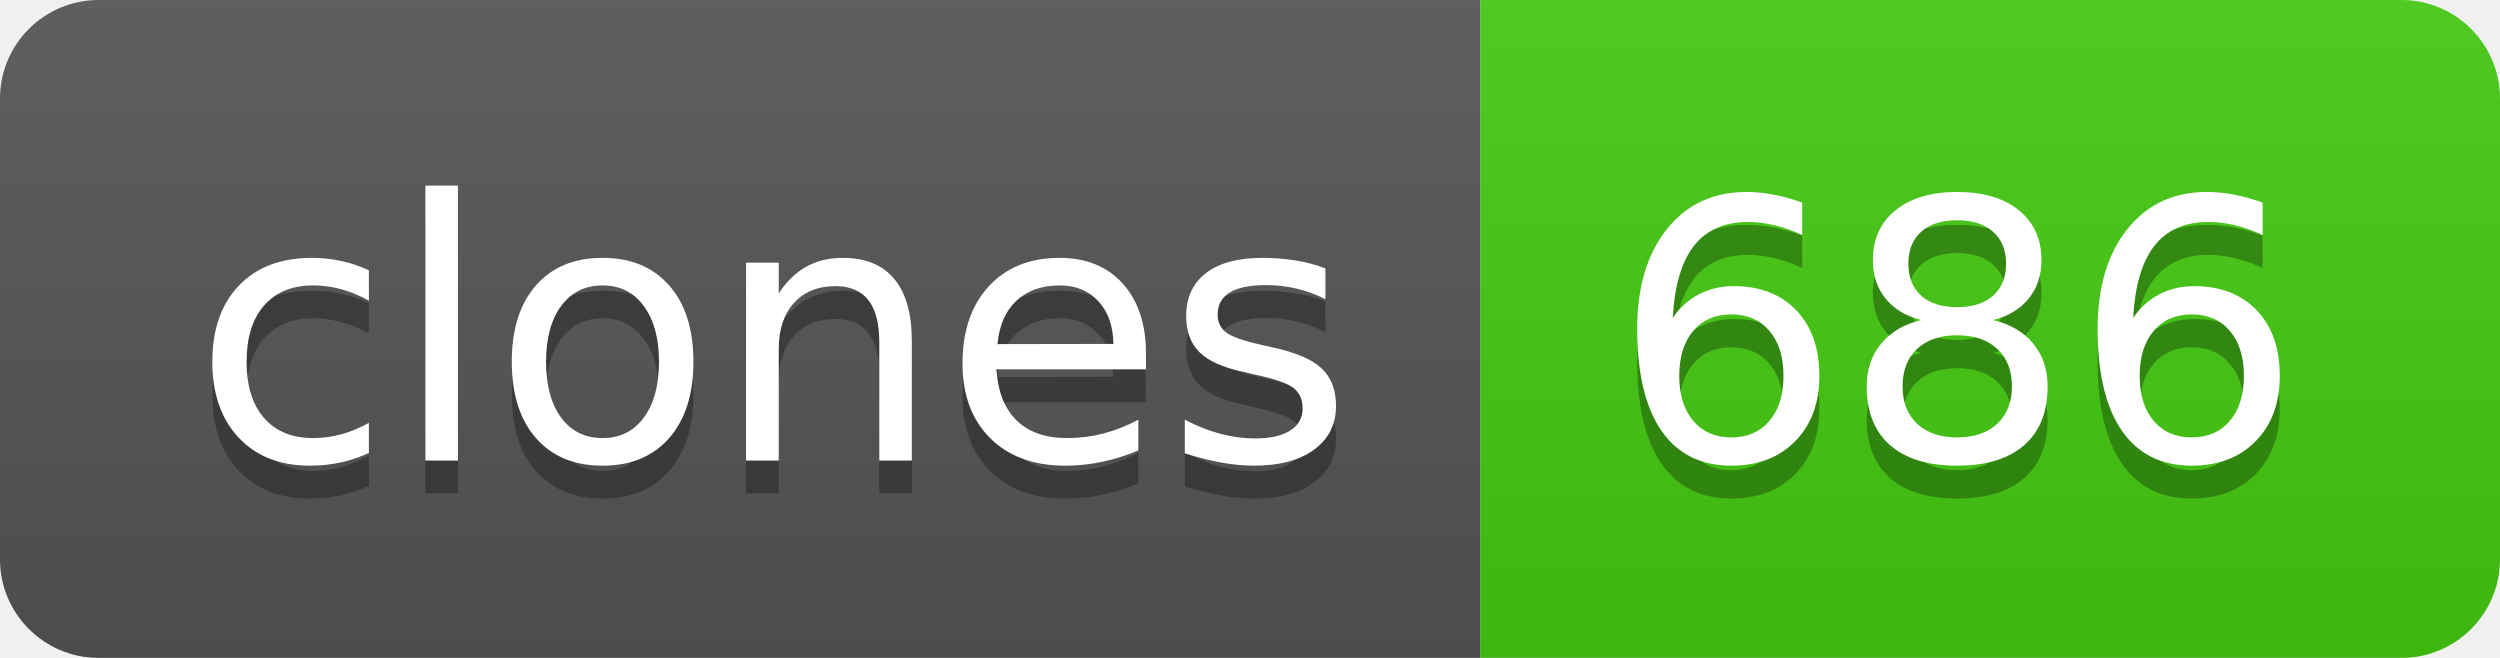
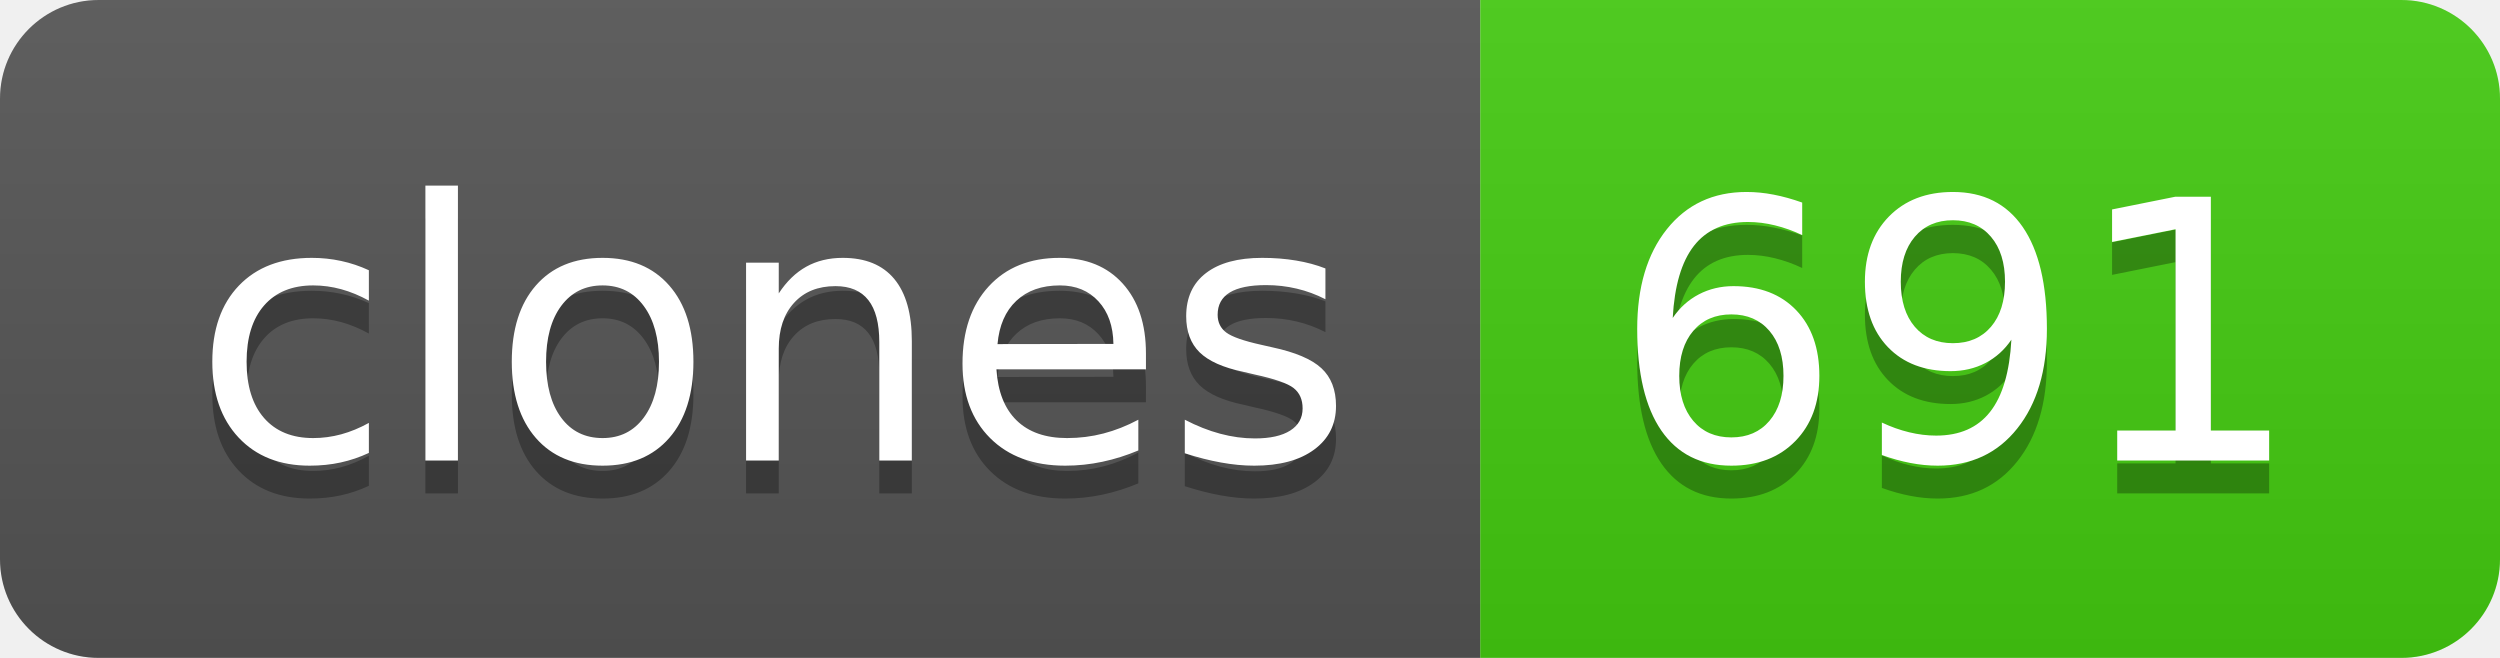
- <svg xmlns="http://www.w3.org/2000/svg" width="76" height="20" role="img" aria-label="clones: 686">
+ <svg xmlns="http://www.w3.org/2000/svg" width="76" height="20" role="img" aria-label="clones: 691">
  <linearGradient id="s" x2="0" y2="100%">
    <stop offset="0" stop-color="#bbb" stop-opacity=".1" />
    <stop offset="1" stop-opacity=".1" />
  </linearGradient>
  <clipPath id="r">
    <rect width="76" height="20" rx="3" fill="#fff" />
  </clipPath>
  <g clip-path="url(#r)">
    <rect width="45" height="20" fill="#555" />
    <rect x="45" width="31" height="20" fill="#4c1" />
    <rect width="76" height="20" fill="url(#s)" />
  </g>
  <g fill="#fff" text-anchor="middle" font-family="Verdana,Geneva,DejaVu Sans,sans-serif" text-rendering="geometricPrecision" font-size="110">
    <text aria-hidden="true" x="235" y="150" fill="#010101" fill-opacity=".3" transform="scale(.1)" textLength="350">clones</text>
    <text x="235" y="140" transform="scale(.1)" fill="#fff" textLength="350">clones</text>
-     <text aria-hidden="true" x="595" y="150" fill="#010101" fill-opacity=".3" transform="scale(.1)" textLength="210">686</text>
-     <text x="595" y="140" transform="scale(.1)" fill="#fff" textLength="210">686</text>
+     <text aria-hidden="true" x="595" y="150" fill="#010101" fill-opacity=".3" transform="scale(.1)" textLength="210">691</text>
+     <text x="595" y="140" transform="scale(.1)" fill="#fff" textLength="210">691</text>
  </g>
</svg>
